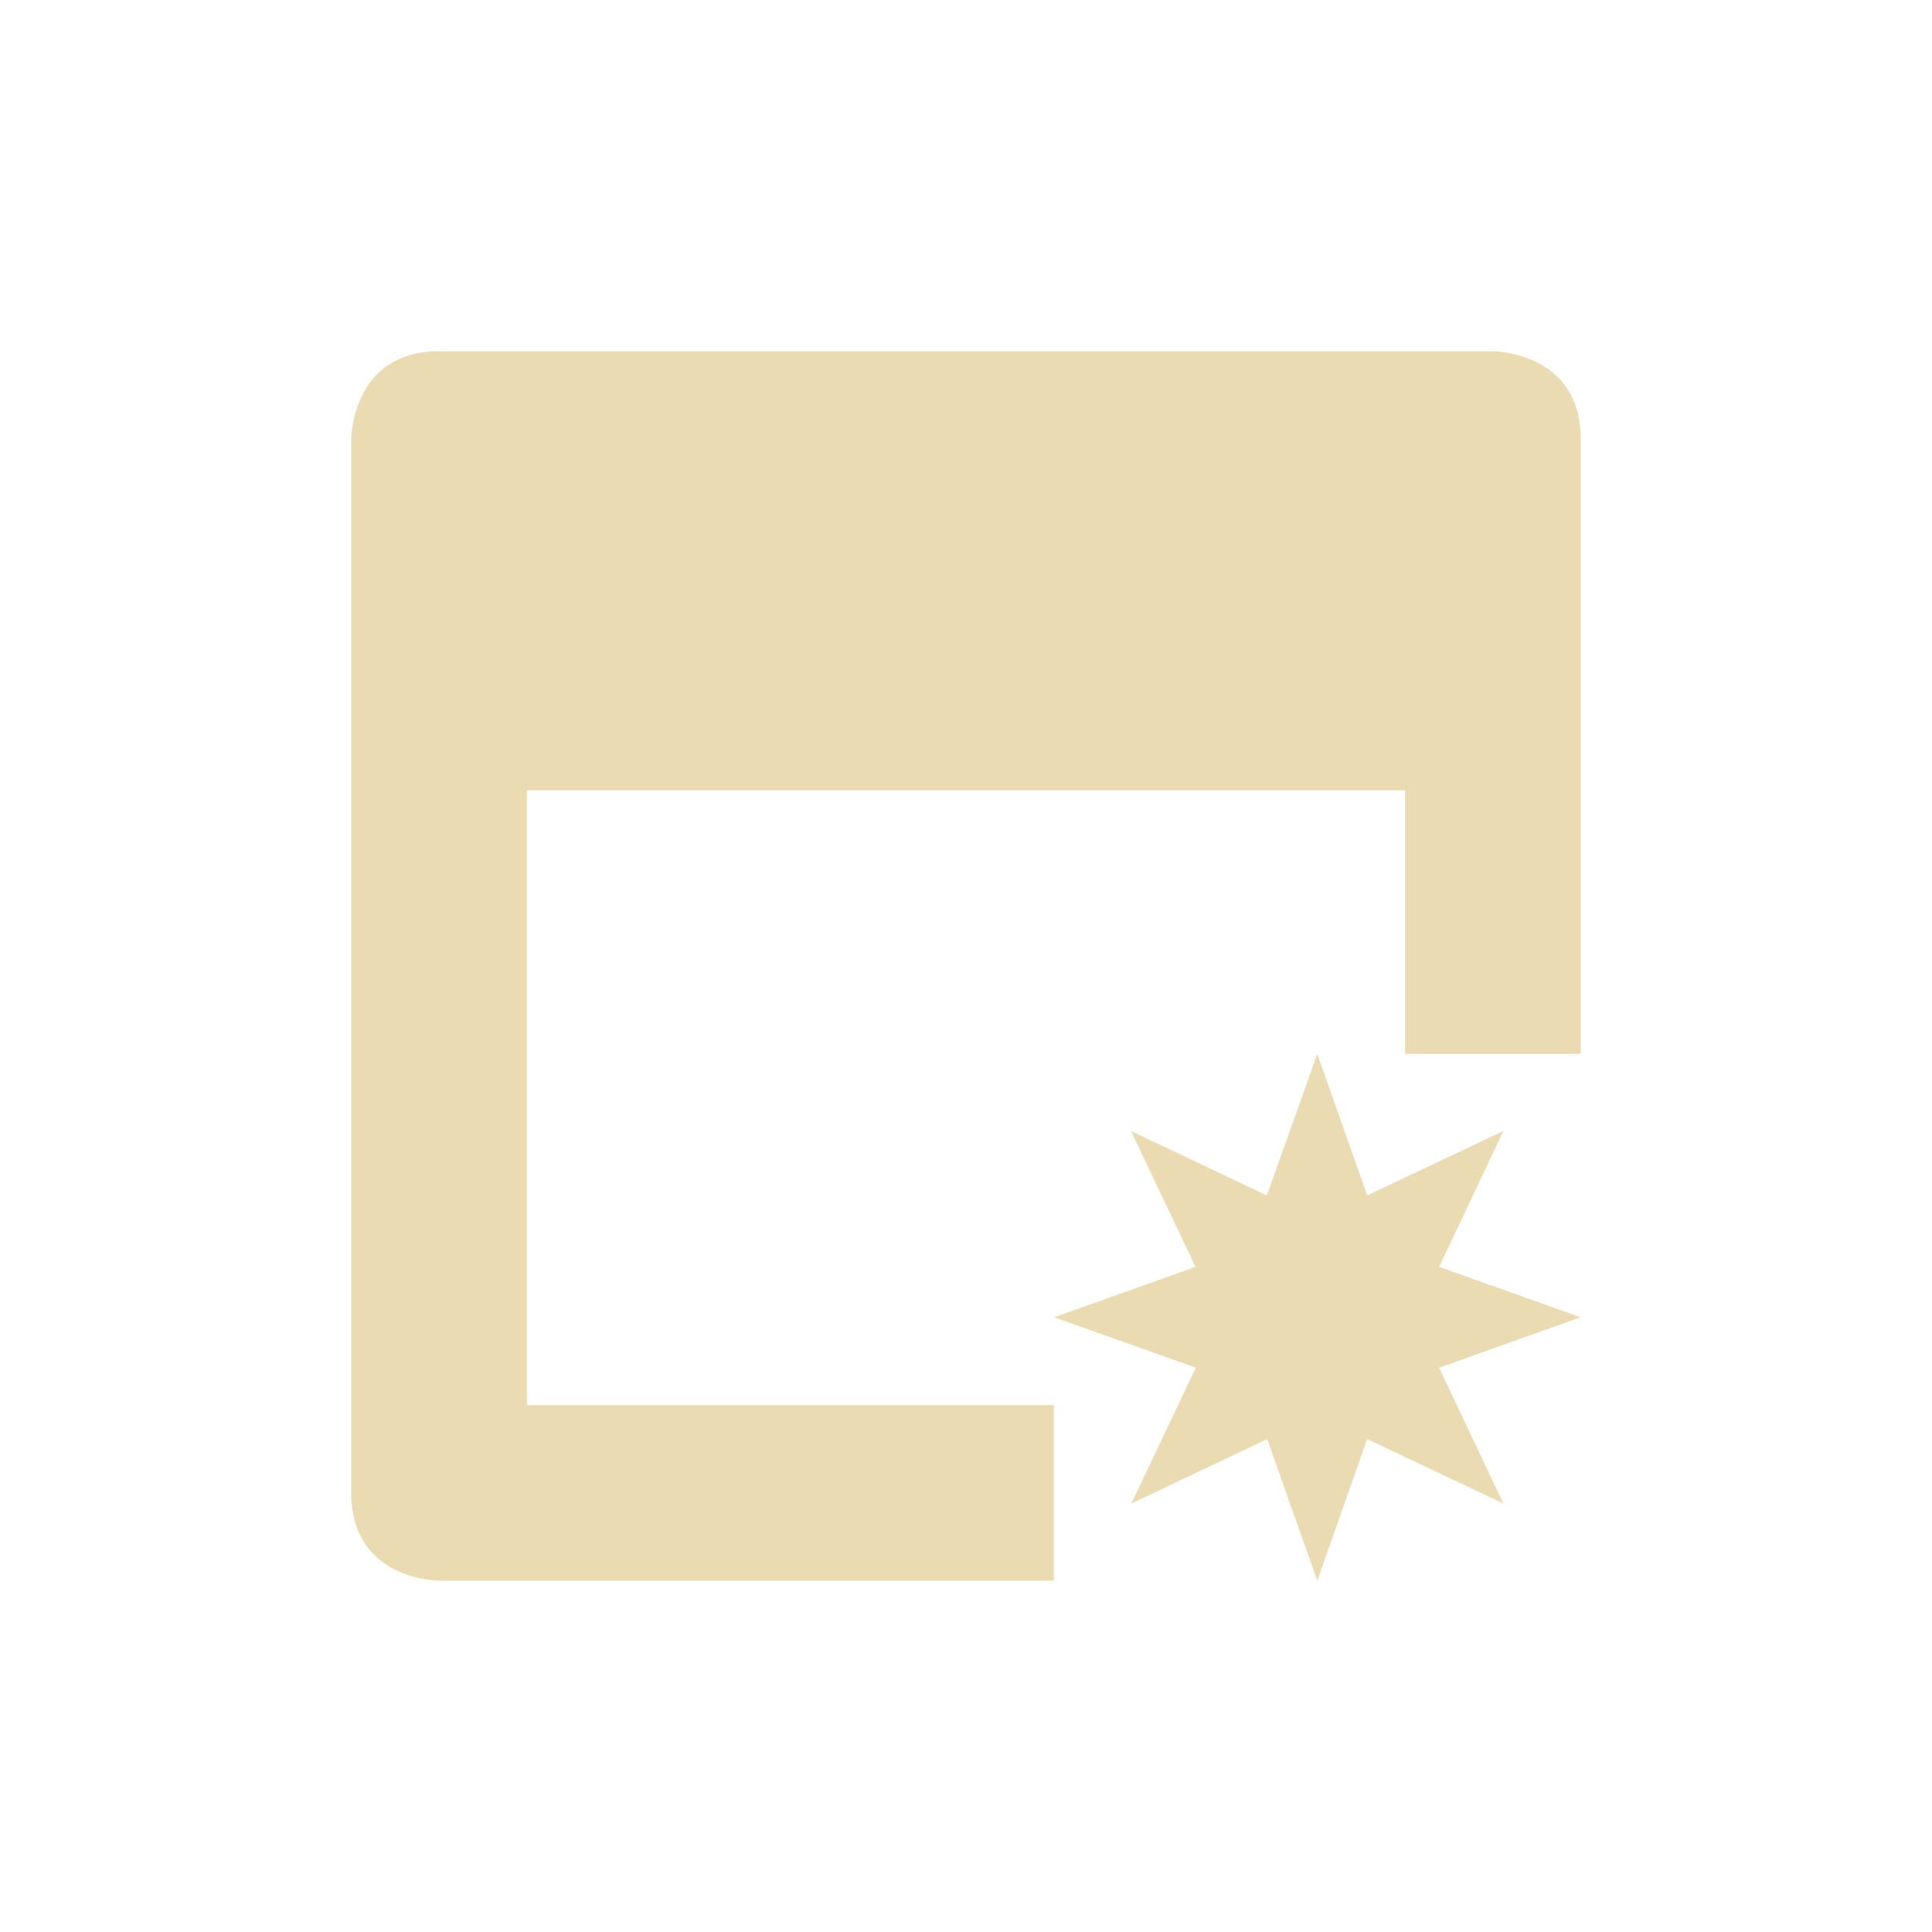
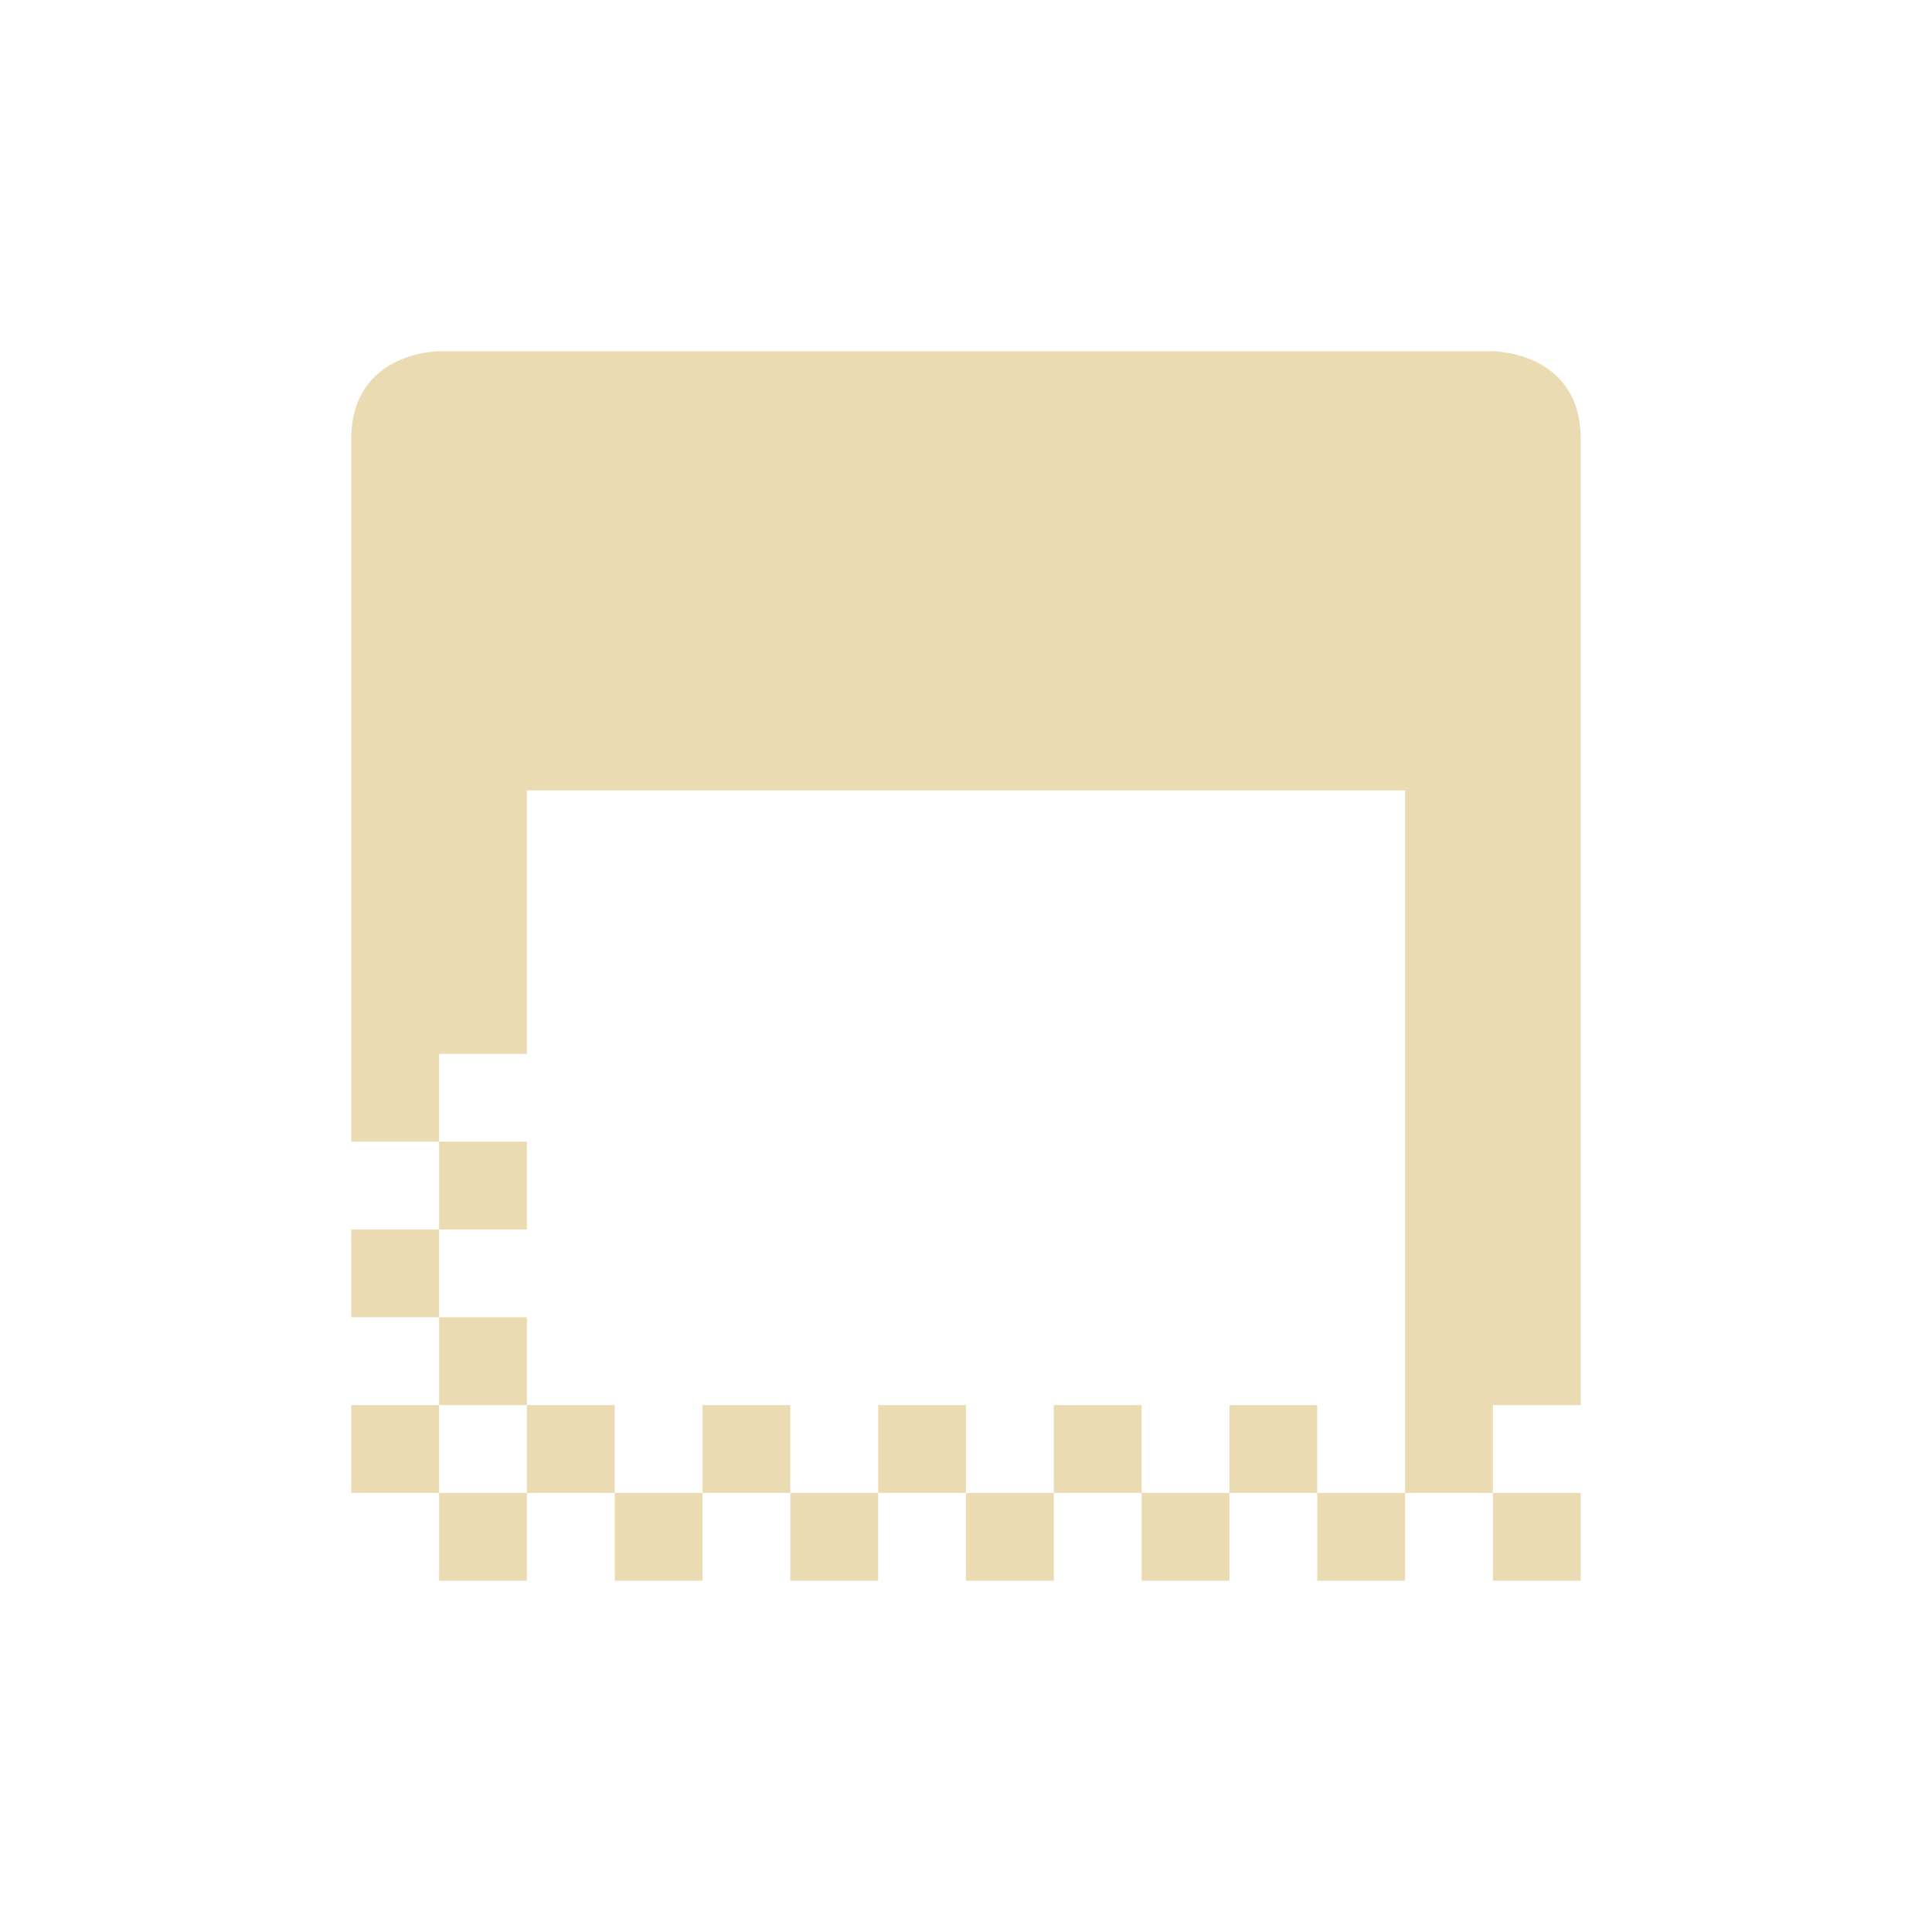
<svg xmlns="http://www.w3.org/2000/svg" width="22" height="22" version="1.1" viewBox="0 0 22 22">
  <defs>
    <style type="text/css">.ColorScheme-Text { color:#ebdbb2; } .ColorScheme-Highlight { color:#458588; }</style>
  </defs>
-   <path class="ColorScheme-Text" d="m5 4c-1 0-1 1-1 1v12c0 1 1 1 1 1h7v-2h-6v-7h10v3h2v-7c0-1-1-1-1-1zm10 8-0.574 1.613-1.547-0.734 0.734 1.547-1.609 0.574 1.613 0.574-0.734 1.547 1.547-0.734 0.57 1.613 0.568-1.613 1.551 0.734-0.731-1.547 1.611-0.574-1.611-0.574 0.731-1.547-1.551 0.734z" fill="currentColor" />
+   <path class="ColorScheme-Text" d="m5 4s-1 0-1 1v8h1v-1h1v-3h10v8h1v-1h1v-11c0-1-1-1-1-1zm12 13v1h1v-1zm-1 0h-1v1h1zm-1 0v-1h-1v1zm-1 0h-1v1h1zm-1 0v-1h-1v1zm-1 0h-1v1h1zm-1 0v-1h-1v1zm-1 0h-1v1h1zm-1 0v-1h-1v1zm-1 0h-1v1h1zm-1 0v-1h-1v1zm-1 0h-1v1h1zm-1 0v-1h-1v1zm0-1h1v-1h-1zm0-1v-1h-1v1zm0-1h1v-1h-1z" fill="currentColor" />
</svg>
